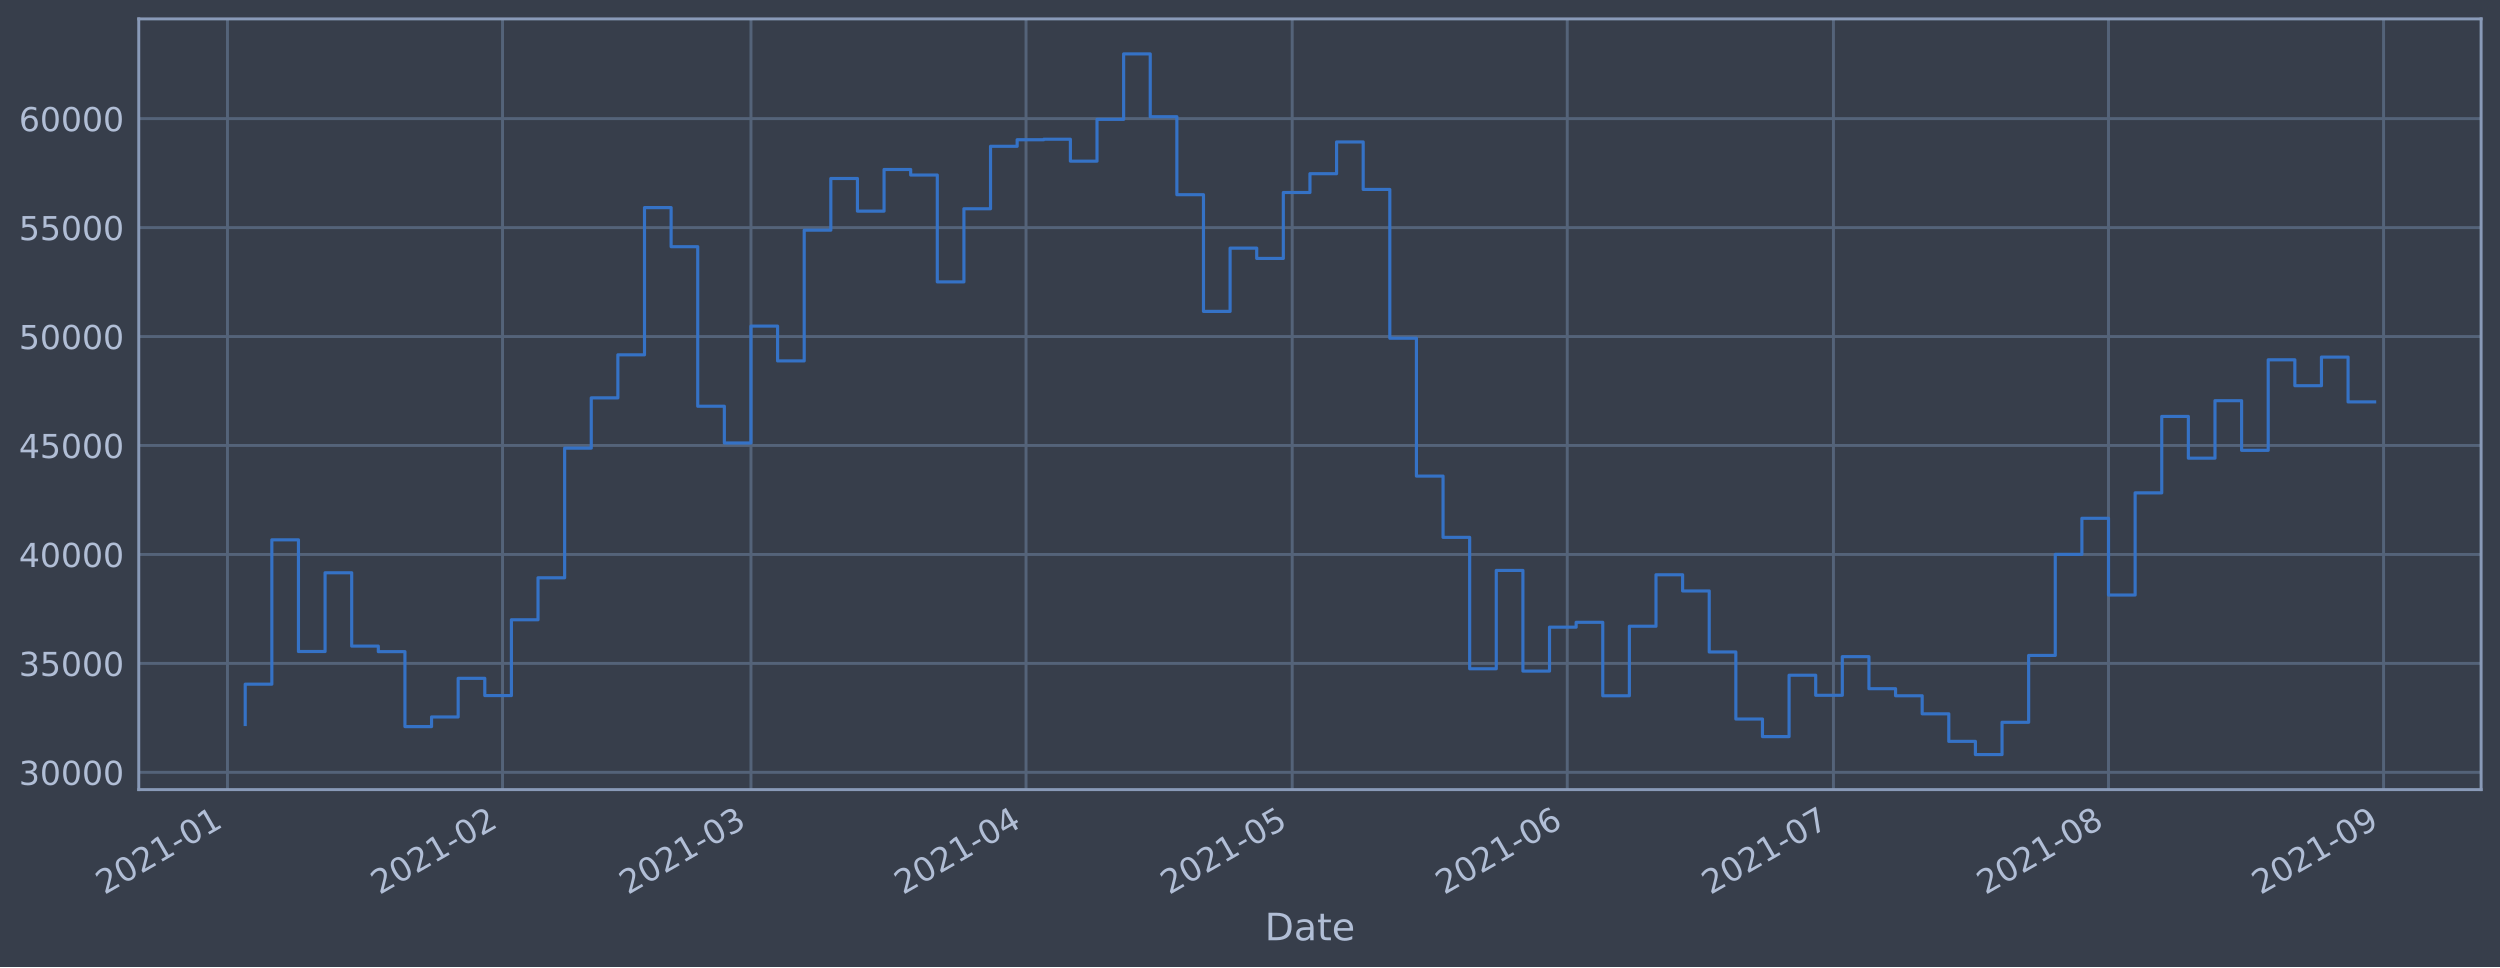
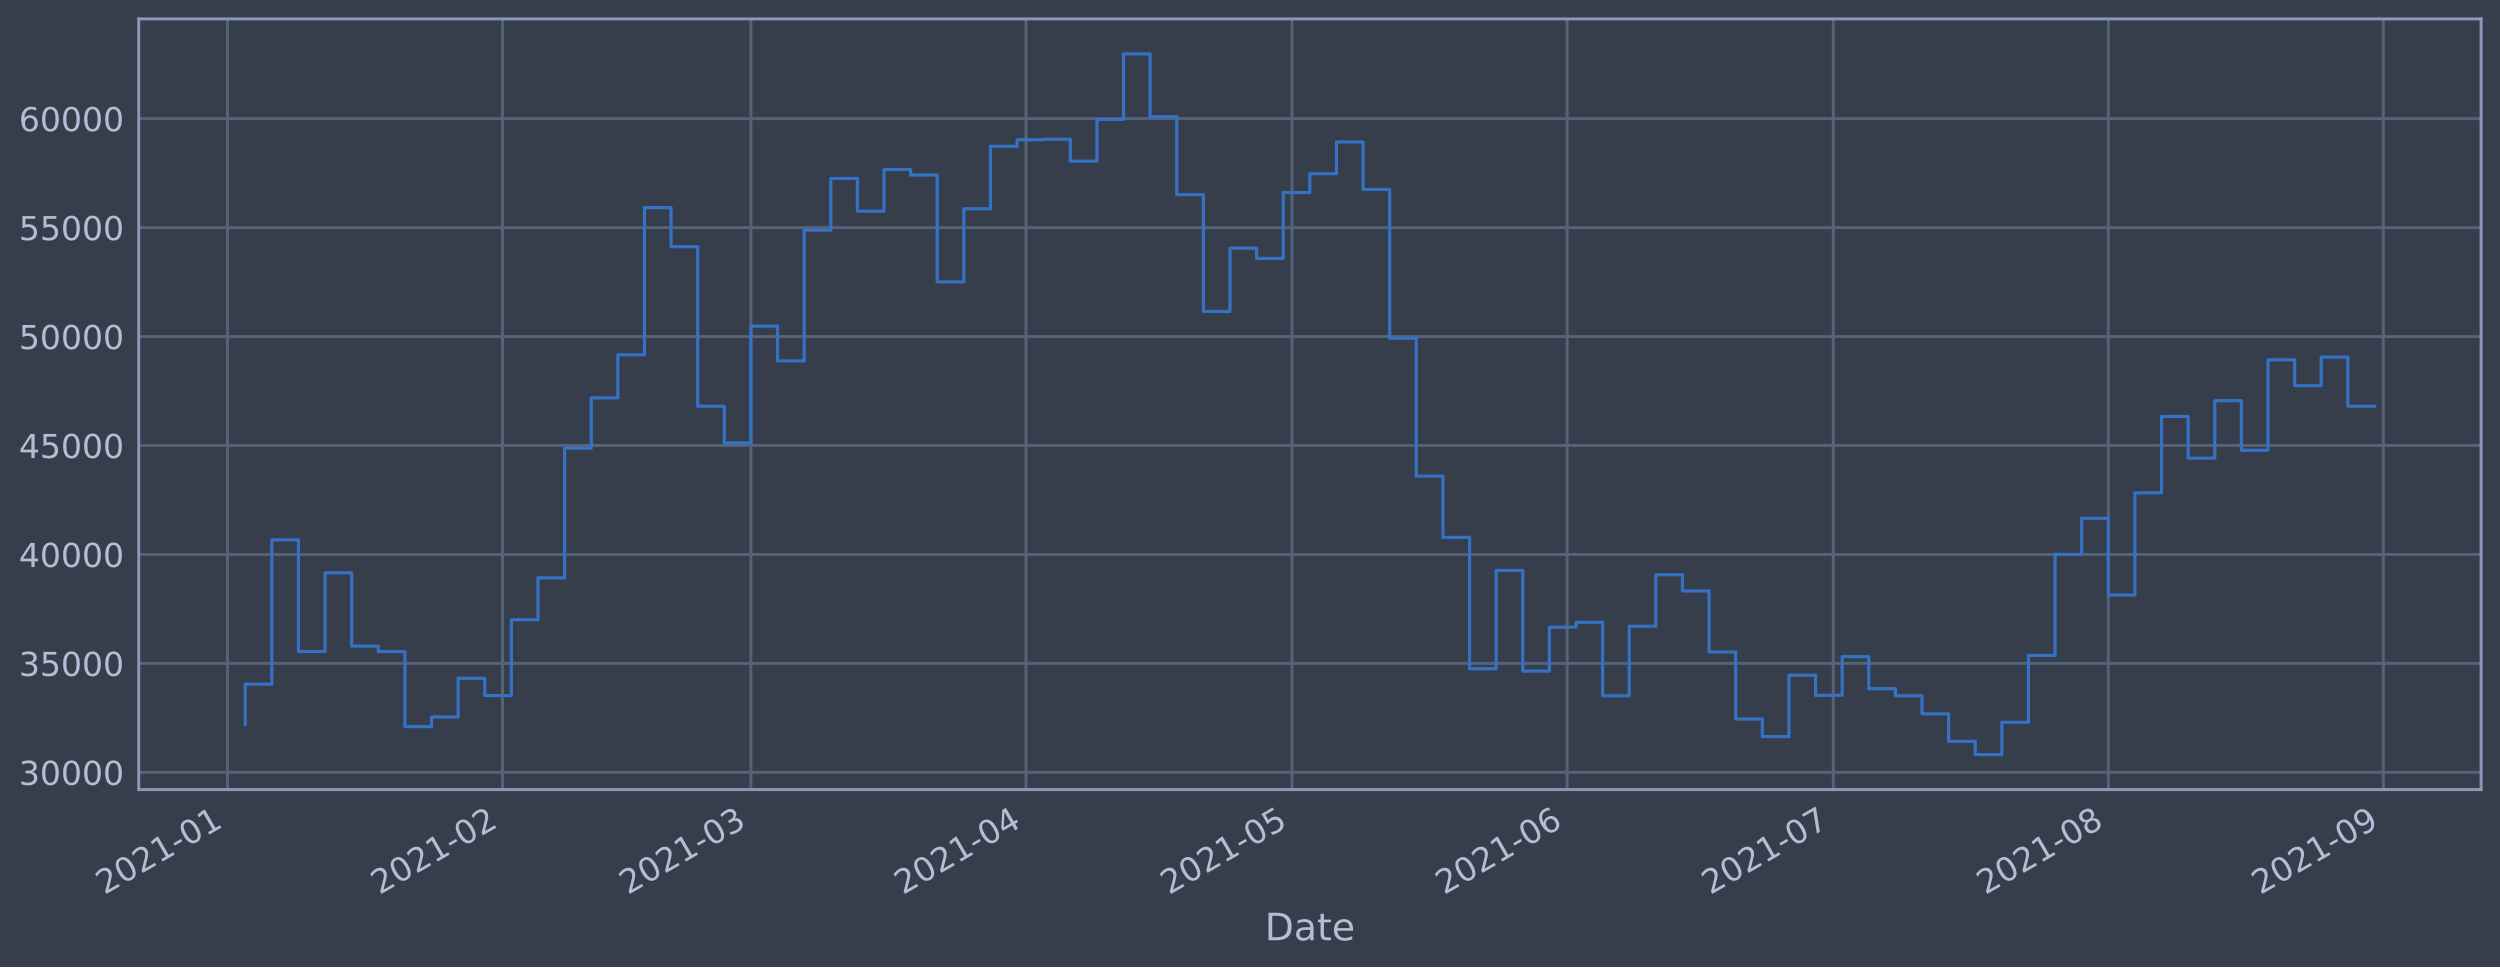
<svg xmlns="http://www.w3.org/2000/svg" xmlns:xlink="http://www.w3.org/1999/xlink" height="368.58pt" version="1.1" viewBox="0 0 952.884 368.58" width="952.884pt">
  <defs>
    <style type="text/css">*{stroke-linecap:butt;stroke-linejoin:round;}</style>
  </defs>
  <g id="figure_1">
    <g id="patch_1">
      <path d="M 0 368.58  L 952.884 368.58  L 952.884 0  L 0 0  z " style="fill:#373e4b;" />
    </g>
    <g id="axes_1">
      <g id="patch_2">
        <path d="M 52.884 300.96  L 945.684 300.96  L 945.684 7.2  L 52.884 7.2  z " style="fill:#373e4b;" />
      </g>
      <g id="matplotlib.axis_1">
        <g id="xtick_1">
          <g id="line2d_1">
-             <path clip-path="url(#p7fecdeda47)" d="M 86.702 300.96  L 86.702 7.2  " style="fill:none;stroke:#546379;stroke-linecap:square;stroke-width:1.12;" />
+             <path clip-path="url(#pbc79698591)" d="M 86.702 300.96  L 86.702 7.2  " style="fill:none;stroke:#546379;stroke-linecap:square;stroke-width:1.12;" />
          </g>
          <g id="line2d_2" />
          <g id="text_1">
-             <g style="fill:#b1bed6;" transform="translate(39.7985 341.1745)rotate(-30)scale(0.126 -0.126)">
+             <g style="fill:#b1bed6;" transform="translate(39.79921 341.1745)rotate(-30)scale(0.126 -0.126)">
              <defs>
                <path d="M 1228 531  L 3431 531  L 3431 0  L 469 0  L 469 531  Q 828 903 1448 1529  Q 2069 2156 2228 2338  Q 2531 2678 2651 2914  Q 2772 3150 2772 3378  Q 2772 3750 2511 3984  Q 2250 4219 1831 4219  Q 1534 4219 1204 4116  Q 875 4013 500 3803  L 500 4441  Q 881 4594 1212 4672  Q 1544 4750 1819 4750  Q 2544 4750 2975 4387  Q 3406 4025 3406 3419  Q 3406 3131 3298 2873  Q 3191 2616 2906 2266  Q 2828 2175 2409 1742  Q 1991 1309 1228 531  z " id="DejaVuSans-32" transform="scale(0.015625)" />
                <path d="M 2034 4250  Q 1547 4250 1301 3770  Q 1056 3291 1056 2328  Q 1056 1369 1301 889  Q 1547 409 2034 409  Q 2525 409 2770 889  Q 3016 1369 3016 2328  Q 3016 3291 2770 3770  Q 2525 4250 2034 4250  z M 2034 4750  Q 2819 4750 3233 4129  Q 3647 3509 3647 2328  Q 3647 1150 3233 529  Q 2819 -91 2034 -91  Q 1250 -91 836 529  Q 422 1150 422 2328  Q 422 3509 836 4129  Q 1250 4750 2034 4750  z " id="DejaVuSans-30" transform="scale(0.015625)" />
                <path d="M 794 531  L 1825 531  L 1825 4091  L 703 3866  L 703 4441  L 1819 4666  L 2450 4666  L 2450 531  L 3481 531  L 3481 0  L 794 0  L 794 531  z " id="DejaVuSans-31" transform="scale(0.015625)" />
                <path d="M 313 2009  L 1997 2009  L 1997 1497  L 313 1497  L 313 2009  z " id="DejaVuSans-2d" transform="scale(0.015625)" />
              </defs>
              <use xlink:href="#DejaVuSans-32" />
              <use x="63.623" xlink:href="#DejaVuSans-30" />
              <use x="127.246" xlink:href="#DejaVuSans-32" />
              <use x="190.869" xlink:href="#DejaVuSans-31" />
              <use x="254.492" xlink:href="#DejaVuSans-2d" />
              <use x="290.576" xlink:href="#DejaVuSans-30" />
              <use x="354.199" xlink:href="#DejaVuSans-31" />
            </g>
          </g>
        </g>
        <g id="xtick_2">
          <g id="line2d_3">
-             <path clip-path="url(#p7fecdeda47)" d="M 191.541 300.96  L 191.541 7.2  " style="fill:none;stroke:#546379;stroke-linecap:square;stroke-width:1.12;" />
+             <path clip-path="url(#pbc79698591)" d="M 191.53 300.96  L 191.53 7.2  " style="fill:none;stroke:#546379;stroke-linecap:square;stroke-width:1.12;" />
          </g>
          <g id="line2d_4" />
          <g id="text_2">
-             <g style="fill:#b1bed6;" transform="translate(144.6373 341.1745)rotate(-30)scale(0.126 -0.126)">
+             <g style="fill:#b1bed6;" transform="translate(144.6271 341.1745)rotate(-30)scale(0.126 -0.126)">
              <use xlink:href="#DejaVuSans-32" />
              <use x="63.623" xlink:href="#DejaVuSans-30" />
              <use x="127.246" xlink:href="#DejaVuSans-32" />
              <use x="190.869" xlink:href="#DejaVuSans-31" />
              <use x="254.492" xlink:href="#DejaVuSans-2d" />
              <use x="290.576" xlink:href="#DejaVuSans-30" />
              <use x="354.199" xlink:href="#DejaVuSans-32" />
            </g>
          </g>
        </g>
        <g id="xtick_3">
          <g id="line2d_5">
-             <path clip-path="url(#p7fecdeda47)" d="M 286.234 300.96  L 286.234 7.2  " style="fill:none;stroke:#546379;stroke-linecap:square;stroke-width:1.12;" />
+             <path clip-path="url(#pbc79698591)" d="M 286.214 300.96  L 286.214 7.2  " style="fill:none;stroke:#546379;stroke-linecap:square;stroke-width:1.12;" />
          </g>
          <g id="line2d_6" />
          <g id="text_3">
-             <g style="fill:#b1bed6;" transform="translate(239.3304 341.1745)rotate(-30)scale(0.126 -0.126)">
+             <g style="fill:#b1bed6;" transform="translate(239.3103 341.1745)rotate(-30)scale(0.126 -0.126)">
              <defs>
                <path d="M 2597 2516  Q 3050 2419 3304 2112  Q 3559 1806 3559 1356  Q 3559 666 3084 287  Q 2609 -91 1734 -91  Q 1441 -91 1130 -33  Q 819 25 488 141  L 488 750  Q 750 597 1062 519  Q 1375 441 1716 441  Q 2309 441 2620 675  Q 2931 909 2931 1356  Q 2931 1769 2642 2001  Q 2353 2234 1838 2234  L 1294 2234  L 1294 2753  L 1863 2753  Q 2328 2753 2575 2939  Q 2822 3125 2822 3475  Q 2822 3834 2567 4026  Q 2313 4219 1838 4219  Q 1578 4219 1281 4162  Q 984 4106 628 3988  L 628 4550  Q 988 4650 1302 4700  Q 1616 4750 1894 4750  Q 2613 4750 3031 4423  Q 3450 4097 3450 3541  Q 3450 3153 3228 2886  Q 3006 2619 2597 2516  z " id="DejaVuSans-33" transform="scale(0.015625)" />
              </defs>
              <use xlink:href="#DejaVuSans-32" />
              <use x="63.623" xlink:href="#DejaVuSans-30" />
              <use x="127.246" xlink:href="#DejaVuSans-32" />
              <use x="190.869" xlink:href="#DejaVuSans-31" />
              <use x="254.492" xlink:href="#DejaVuSans-2d" />
              <use x="290.576" xlink:href="#DejaVuSans-30" />
              <use x="354.199" xlink:href="#DejaVuSans-33" />
            </g>
          </g>
        </g>
        <g id="xtick_4">
          <g id="line2d_7">
-             <path clip-path="url(#p7fecdeda47)" d="M 391.072 300.96  L 391.072 7.2  " style="fill:none;stroke:#546379;stroke-linecap:square;stroke-width:1.12;" />
+             <path clip-path="url(#pbc79698591)" d="M 391.041 300.96  L 391.041 7.2  " style="fill:none;stroke:#546379;stroke-linecap:square;stroke-width:1.12;" />
          </g>
          <g id="line2d_8" />
          <g id="text_4">
-             <g style="fill:#b1bed6;" transform="translate(344.1692 341.1745)rotate(-30)scale(0.126 -0.126)">
+             <g style="fill:#b1bed6;" transform="translate(344.1382 341.1745)rotate(-30)scale(0.126 -0.126)">
              <defs>
                <path d="M 2419 4116  L 825 1625  L 2419 1625  L 2419 4116  z M 2253 4666  L 3047 4666  L 3047 1625  L 3713 1625  L 3713 1100  L 3047 1100  L 3047 0  L 2419 0  L 2419 1100  L 313 1100  L 313 1709  L 2253 4666  z " id="DejaVuSans-34" transform="scale(0.015625)" />
              </defs>
              <use xlink:href="#DejaVuSans-32" />
              <use x="63.623" xlink:href="#DejaVuSans-30" />
              <use x="127.246" xlink:href="#DejaVuSans-32" />
              <use x="190.869" xlink:href="#DejaVuSans-31" />
              <use x="254.492" xlink:href="#DejaVuSans-2d" />
              <use x="290.576" xlink:href="#DejaVuSans-30" />
              <use x="354.199" xlink:href="#DejaVuSans-34" />
            </g>
          </g>
        </g>
        <g id="xtick_5">
          <g id="line2d_9">
-             <path clip-path="url(#p7fecdeda47)" d="M 492.529 300.96  L 492.529 7.2  " style="fill:none;stroke:#546379;stroke-linecap:square;stroke-width:1.12;" />
+             <path clip-path="url(#pbc79698591)" d="M 492.488 300.96  L 492.488 7.2  " style="fill:none;stroke:#546379;stroke-linecap:square;stroke-width:1.12;" />
          </g>
          <g id="line2d_10" />
          <g id="text_5">
-             <g style="fill:#b1bed6;" transform="translate(445.6261 341.1745)rotate(-30)scale(0.126 -0.126)">
+             <g style="fill:#b1bed6;" transform="translate(445.5845 341.1745)rotate(-30)scale(0.126 -0.126)">
              <defs>
                <path d="M 691 4666  L 3169 4666  L 3169 4134  L 1269 4134  L 1269 2991  Q 1406 3038 1543 3061  Q 1681 3084 1819 3084  Q 2600 3084 3056 2656  Q 3513 2228 3513 1497  Q 3513 744 3044 326  Q 2575 -91 1722 -91  Q 1428 -91 1123 -41  Q 819 9 494 109  L 494 744  Q 775 591 1075 516  Q 1375 441 1709 441  Q 2250 441 2565 725  Q 2881 1009 2881 1497  Q 2881 1984 2565 2268  Q 2250 2553 1709 2553  Q 1456 2553 1204 2497  Q 953 2441 691 2322  L 691 4666  z " id="DejaVuSans-35" transform="scale(0.015625)" />
              </defs>
              <use xlink:href="#DejaVuSans-32" />
              <use x="63.623" xlink:href="#DejaVuSans-30" />
              <use x="127.246" xlink:href="#DejaVuSans-32" />
              <use x="190.869" xlink:href="#DejaVuSans-31" />
              <use x="254.492" xlink:href="#DejaVuSans-2d" />
              <use x="290.576" xlink:href="#DejaVuSans-30" />
              <use x="354.199" xlink:href="#DejaVuSans-35" />
            </g>
          </g>
        </g>
        <g id="xtick_6">
          <g id="line2d_11">
-             <path clip-path="url(#p7fecdeda47)" d="M 597.368 300.96  L 597.368 7.2  " style="fill:none;stroke:#546379;stroke-linecap:square;stroke-width:1.12;" />
+             <path clip-path="url(#pbc79698591)" d="M 597.316 300.96  L 597.316 7.2  " style="fill:none;stroke:#546379;stroke-linecap:square;stroke-width:1.12;" />
          </g>
          <g id="line2d_12" />
          <g id="text_6">
-             <g style="fill:#b1bed6;" transform="translate(550.4649 341.1745)rotate(-30)scale(0.126 -0.126)">
+             <g style="fill:#b1bed6;" transform="translate(550.4124 341.1745)rotate(-30)scale(0.126 -0.126)">
              <defs>
                <path d="M 2113 2584  Q 1688 2584 1439 2293  Q 1191 2003 1191 1497  Q 1191 994 1439 701  Q 1688 409 2113 409  Q 2538 409 2786 701  Q 3034 994 3034 1497  Q 3034 2003 2786 2293  Q 2538 2584 2113 2584  z M 3366 4563  L 3366 3988  Q 3128 4100 2886 4159  Q 2644 4219 2406 4219  Q 1781 4219 1451 3797  Q 1122 3375 1075 2522  Q 1259 2794 1537 2939  Q 1816 3084 2150 3084  Q 2853 3084 3261 2657  Q 3669 2231 3669 1497  Q 3669 778 3244 343  Q 2819 -91 2113 -91  Q 1303 -91 875 529  Q 447 1150 447 2328  Q 447 3434 972 4092  Q 1497 4750 2381 4750  Q 2619 4750 2861 4703  Q 3103 4656 3366 4563  z " id="DejaVuSans-36" transform="scale(0.015625)" />
              </defs>
              <use xlink:href="#DejaVuSans-32" />
              <use x="63.623" xlink:href="#DejaVuSans-30" />
              <use x="127.246" xlink:href="#DejaVuSans-32" />
              <use x="190.869" xlink:href="#DejaVuSans-31" />
              <use x="254.492" xlink:href="#DejaVuSans-2d" />
              <use x="290.576" xlink:href="#DejaVuSans-30" />
              <use x="354.199" xlink:href="#DejaVuSans-36" />
            </g>
          </g>
        </g>
        <g id="xtick_7">
          <g id="line2d_13">
-             <path clip-path="url(#p7fecdeda47)" d="M 698.825 300.96  L 698.825 7.2  " style="fill:none;stroke:#546379;stroke-linecap:square;stroke-width:1.12;" />
+             <path clip-path="url(#pbc79698591)" d="M 698.762 300.96  L 698.762 7.2  " style="fill:none;stroke:#546379;stroke-linecap:square;stroke-width:1.12;" />
          </g>
          <g id="line2d_14" />
          <g id="text_7">
-             <g style="fill:#b1bed6;" transform="translate(651.9218 341.1745)rotate(-30)scale(0.126 -0.126)">
+             <g style="fill:#b1bed6;" transform="translate(651.8587 341.1745)rotate(-30)scale(0.126 -0.126)">
              <defs>
                <path d="M 525 4666  L 3525 4666  L 3525 4397  L 1831 0  L 1172 0  L 2766 4134  L 525 4134  L 525 4666  z " id="DejaVuSans-37" transform="scale(0.015625)" />
              </defs>
              <use xlink:href="#DejaVuSans-32" />
              <use x="63.623" xlink:href="#DejaVuSans-30" />
              <use x="127.246" xlink:href="#DejaVuSans-32" />
              <use x="190.869" xlink:href="#DejaVuSans-31" />
              <use x="254.492" xlink:href="#DejaVuSans-2d" />
              <use x="290.576" xlink:href="#DejaVuSans-30" />
              <use x="354.199" xlink:href="#DejaVuSans-37" />
            </g>
          </g>
        </g>
        <g id="xtick_8">
          <g id="line2d_15">
-             <path clip-path="url(#p7fecdeda47)" d="M 803.664 300.96  L 803.664 7.2  " style="fill:none;stroke:#546379;stroke-linecap:square;stroke-width:1.12;" />
+             <path clip-path="url(#pbc79698591)" d="M 803.59 300.96  L 803.59 7.2  " style="fill:none;stroke:#546379;stroke-linecap:square;stroke-width:1.12;" />
          </g>
          <g id="line2d_16" />
          <g id="text_8">
-             <g style="fill:#b1bed6;" transform="translate(756.7606 341.1745)rotate(-30)scale(0.126 -0.126)">
+             <g style="fill:#b1bed6;" transform="translate(756.6866 341.1745)rotate(-30)scale(0.126 -0.126)">
              <defs>
                <path d="M 2034 2216  Q 1584 2216 1326 1975  Q 1069 1734 1069 1313  Q 1069 891 1326 650  Q 1584 409 2034 409  Q 2484 409 2743 651  Q 3003 894 3003 1313  Q 3003 1734 2745 1975  Q 2488 2216 2034 2216  z M 1403 2484  Q 997 2584 770 2862  Q 544 3141 544 3541  Q 544 4100 942 4425  Q 1341 4750 2034 4750  Q 2731 4750 3128 4425  Q 3525 4100 3525 3541  Q 3525 3141 3298 2862  Q 3072 2584 2669 2484  Q 3125 2378 3379 2068  Q 3634 1759 3634 1313  Q 3634 634 3220 271  Q 2806 -91 2034 -91  Q 1263 -91 848 271  Q 434 634 434 1313  Q 434 1759 690 2068  Q 947 2378 1403 2484  z M 1172 3481  Q 1172 3119 1398 2916  Q 1625 2713 2034 2713  Q 2441 2713 2670 2916  Q 2900 3119 2900 3481  Q 2900 3844 2670 4047  Q 2441 4250 2034 4250  Q 1625 4250 1398 4047  Q 1172 3844 1172 3481  z " id="DejaVuSans-38" transform="scale(0.015625)" />
              </defs>
              <use xlink:href="#DejaVuSans-32" />
              <use x="63.623" xlink:href="#DejaVuSans-30" />
              <use x="127.246" xlink:href="#DejaVuSans-32" />
              <use x="190.869" xlink:href="#DejaVuSans-31" />
              <use x="254.492" xlink:href="#DejaVuSans-2d" />
              <use x="290.576" xlink:href="#DejaVuSans-30" />
              <use x="354.199" xlink:href="#DejaVuSans-38" />
            </g>
          </g>
        </g>
        <g id="xtick_9">
          <g id="line2d_17">
-             <path clip-path="url(#p7fecdeda47)" d="M 908.503 300.96  L 908.503 7.2  " style="fill:none;stroke:#546379;stroke-linecap:square;stroke-width:1.12;" />
+             <path clip-path="url(#pbc79698591)" d="M 908.418 300.96  L 908.418 7.2  " style="fill:none;stroke:#546379;stroke-linecap:square;stroke-width:1.12;" />
          </g>
          <g id="line2d_18" />
          <g id="text_9">
-             <g style="fill:#b1bed6;" transform="translate(861.5993 341.1745)rotate(-30)scale(0.126 -0.126)">
+             <g style="fill:#b1bed6;" transform="translate(861.5145 341.1745)rotate(-30)scale(0.126 -0.126)">
              <defs>
                <path d="M 703 97  L 703 672  Q 941 559 1184 500  Q 1428 441 1663 441  Q 2288 441 2617 861  Q 2947 1281 2994 2138  Q 2813 1869 2534 1725  Q 2256 1581 1919 1581  Q 1219 1581 811 2004  Q 403 2428 403 3163  Q 403 3881 828 4315  Q 1253 4750 1959 4750  Q 2769 4750 3195 4129  Q 3622 3509 3622 2328  Q 3622 1225 3098 567  Q 2575 -91 1691 -91  Q 1453 -91 1209 -44  Q 966 3 703 97  z M 1959 2075  Q 2384 2075 2632 2365  Q 2881 2656 2881 3163  Q 2881 3666 2632 3958  Q 2384 4250 1959 4250  Q 1534 4250 1286 3958  Q 1038 3666 1038 3163  Q 1038 2656 1286 2365  Q 1534 2075 1959 2075  z " id="DejaVuSans-39" transform="scale(0.015625)" />
              </defs>
              <use xlink:href="#DejaVuSans-32" />
              <use x="63.623" xlink:href="#DejaVuSans-30" />
              <use x="127.246" xlink:href="#DejaVuSans-32" />
              <use x="190.869" xlink:href="#DejaVuSans-31" />
              <use x="254.492" xlink:href="#DejaVuSans-2d" />
              <use x="290.576" xlink:href="#DejaVuSans-30" />
              <use x="354.199" xlink:href="#DejaVuSans-39" />
            </g>
          </g>
        </g>
        <g id="text_10">
          <g style="fill:#b1bed6;" transform="translate(482.0746 358.3856)scale(0.144 -0.144)">
            <defs>
              <path d="M 1259 4147  L 1259 519  L 2022 519  Q 2988 519 3436 956  Q 3884 1394 3884 2338  Q 3884 3275 3436 3711  Q 2988 4147 2022 4147  L 1259 4147  z M 628 4666  L 1925 4666  Q 3281 4666 3915 4102  Q 4550 3538 4550 2338  Q 4550 1131 3912 565  Q 3275 0 1925 0  L 628 0  L 628 4666  z " id="DejaVuSans-44" transform="scale(0.015625)" />
              <path d="M 2194 1759  Q 1497 1759 1228 1600  Q 959 1441 959 1056  Q 959 750 1161 570  Q 1363 391 1709 391  Q 2188 391 2477 730  Q 2766 1069 2766 1631  L 2766 1759  L 2194 1759  z M 3341 1997  L 3341 0  L 2766 0  L 2766 531  Q 2569 213 2275 61  Q 1981 -91 1556 -91  Q 1019 -91 701 211  Q 384 513 384 1019  Q 384 1609 779 1909  Q 1175 2209 1959 2209  L 2766 2209  L 2766 2266  Q 2766 2663 2505 2880  Q 2244 3097 1772 3097  Q 1472 3097 1187 3025  Q 903 2953 641 2809  L 641 3341  Q 956 3463 1253 3523  Q 1550 3584 1831 3584  Q 2591 3584 2966 3190  Q 3341 2797 3341 1997  z " id="DejaVuSans-61" transform="scale(0.015625)" />
              <path d="M 1172 4494  L 1172 3500  L 2356 3500  L 2356 3053  L 1172 3053  L 1172 1153  Q 1172 725 1289 603  Q 1406 481 1766 481  L 2356 481  L 2356 0  L 1766 0  Q 1100 0 847 248  Q 594 497 594 1153  L 594 3053  L 172 3053  L 172 3500  L 594 3500  L 594 4494  L 1172 4494  z " id="DejaVuSans-74" transform="scale(0.015625)" />
              <path d="M 3597 1894  L 3597 1613  L 953 1613  Q 991 1019 1311 708  Q 1631 397 2203 397  Q 2534 397 2845 478  Q 3156 559 3463 722  L 3463 178  Q 3153 47 2828 -22  Q 2503 -91 2169 -91  Q 1331 -91 842 396  Q 353 884 353 1716  Q 353 2575 817 3079  Q 1281 3584 2069 3584  Q 2775 3584 3186 3129  Q 3597 2675 3597 1894  z M 3022 2063  Q 3016 2534 2758 2815  Q 2500 3097 2075 3097  Q 1594 3097 1305 2825  Q 1016 2553 972 2059  L 3022 2063  z " id="DejaVuSans-65" transform="scale(0.015625)" />
            </defs>
            <use xlink:href="#DejaVuSans-44" />
            <use x="77.002" xlink:href="#DejaVuSans-61" />
            <use x="138.281" xlink:href="#DejaVuSans-74" />
            <use x="177.49" xlink:href="#DejaVuSans-65" />
          </g>
        </g>
      </g>
      <g id="matplotlib.axis_2">
        <g id="ytick_1">
          <g id="line2d_19">
-             <path clip-path="url(#p7fecdeda47)" d="M 52.884 294.384  L 945.684 294.384  " style="fill:none;stroke:#546379;stroke-linecap:square;stroke-width:1.12;" />
+             <path clip-path="url(#pbc79698591)" d="M 52.884 294.384  L 945.684 294.384  " style="fill:none;stroke:#546379;stroke-linecap:square;stroke-width:1.12;" />
          </g>
          <g id="line2d_20" />
          <g id="text_11">
            <g style="fill:#b1bed6;" transform="translate(7.2 299.1712)scale(0.126 -0.126)">
              <use xlink:href="#DejaVuSans-33" />
              <use x="63.623" xlink:href="#DejaVuSans-30" />
              <use x="127.246" xlink:href="#DejaVuSans-30" />
              <use x="190.869" xlink:href="#DejaVuSans-30" />
              <use x="254.492" xlink:href="#DejaVuSans-30" />
            </g>
          </g>
        </g>
        <g id="ytick_2">
          <g id="line2d_21">
-             <path clip-path="url(#p7fecdeda47)" d="M 52.884 252.856  L 945.684 252.856  " style="fill:none;stroke:#546379;stroke-linecap:square;stroke-width:1.12;" />
+             <path clip-path="url(#pbc79698591)" d="M 52.884 252.856  L 945.684 252.856  " style="fill:none;stroke:#546379;stroke-linecap:square;stroke-width:1.12;" />
          </g>
          <g id="line2d_22" />
          <g id="text_12">
            <g style="fill:#b1bed6;" transform="translate(7.2 257.6428)scale(0.126 -0.126)">
              <use xlink:href="#DejaVuSans-33" />
              <use x="63.623" xlink:href="#DejaVuSans-35" />
              <use x="127.246" xlink:href="#DejaVuSans-30" />
              <use x="190.869" xlink:href="#DejaVuSans-30" />
              <use x="254.492" xlink:href="#DejaVuSans-30" />
            </g>
          </g>
        </g>
        <g id="ytick_3">
          <g id="line2d_23">
-             <path clip-path="url(#p7fecdeda47)" d="M 52.884 211.327  L 945.684 211.327  " style="fill:none;stroke:#546379;stroke-linecap:square;stroke-width:1.12;" />
+             <path clip-path="url(#pbc79698591)" d="M 52.884 211.327  L 945.684 211.327  " style="fill:none;stroke:#546379;stroke-linecap:square;stroke-width:1.12;" />
          </g>
          <g id="line2d_24" />
          <g id="text_13">
            <g style="fill:#b1bed6;" transform="translate(7.2 216.1143)scale(0.126 -0.126)">
              <use xlink:href="#DejaVuSans-34" />
              <use x="63.623" xlink:href="#DejaVuSans-30" />
              <use x="127.246" xlink:href="#DejaVuSans-30" />
              <use x="190.869" xlink:href="#DejaVuSans-30" />
              <use x="254.492" xlink:href="#DejaVuSans-30" />
            </g>
          </g>
        </g>
        <g id="ytick_4">
          <g id="line2d_25">
-             <path clip-path="url(#p7fecdeda47)" d="M 52.884 169.799  L 945.684 169.799  " style="fill:none;stroke:#546379;stroke-linecap:square;stroke-width:1.12;" />
+             <path clip-path="url(#pbc79698591)" d="M 52.884 169.799  L 945.684 169.799  " style="fill:none;stroke:#546379;stroke-linecap:square;stroke-width:1.12;" />
          </g>
          <g id="line2d_26" />
          <g id="text_14">
            <g style="fill:#b1bed6;" transform="translate(7.2 174.5858)scale(0.126 -0.126)">
              <use xlink:href="#DejaVuSans-34" />
              <use x="63.623" xlink:href="#DejaVuSans-35" />
              <use x="127.246" xlink:href="#DejaVuSans-30" />
              <use x="190.869" xlink:href="#DejaVuSans-30" />
              <use x="254.492" xlink:href="#DejaVuSans-30" />
            </g>
          </g>
        </g>
        <g id="ytick_5">
          <g id="line2d_27">
-             <path clip-path="url(#p7fecdeda47)" d="M 52.884 128.27  L 945.684 128.27  " style="fill:none;stroke:#546379;stroke-linecap:square;stroke-width:1.12;" />
+             <path clip-path="url(#pbc79698591)" d="M 52.884 128.27  L 945.684 128.27  " style="fill:none;stroke:#546379;stroke-linecap:square;stroke-width:1.12;" />
          </g>
          <g id="line2d_28" />
          <g id="text_15">
            <g style="fill:#b1bed6;" transform="translate(7.2 133.0573)scale(0.126 -0.126)">
              <use xlink:href="#DejaVuSans-35" />
              <use x="63.623" xlink:href="#DejaVuSans-30" />
              <use x="127.246" xlink:href="#DejaVuSans-30" />
              <use x="190.869" xlink:href="#DejaVuSans-30" />
              <use x="254.492" xlink:href="#DejaVuSans-30" />
            </g>
          </g>
        </g>
        <g id="ytick_6">
          <g id="line2d_29">
-             <path clip-path="url(#p7fecdeda47)" d="M 52.884 86.742  L 945.684 86.742  " style="fill:none;stroke:#546379;stroke-linecap:square;stroke-width:1.12;" />
+             <path clip-path="url(#pbc79698591)" d="M 52.884 86.742  L 945.684 86.742  " style="fill:none;stroke:#546379;stroke-linecap:square;stroke-width:1.12;" />
          </g>
          <g id="line2d_30" />
          <g id="text_16">
            <g style="fill:#b1bed6;" transform="translate(7.2 91.52883)scale(0.126 -0.126)">
              <use xlink:href="#DejaVuSans-35" />
              <use x="63.623" xlink:href="#DejaVuSans-35" />
              <use x="127.246" xlink:href="#DejaVuSans-30" />
              <use x="190.869" xlink:href="#DejaVuSans-30" />
              <use x="254.492" xlink:href="#DejaVuSans-30" />
            </g>
          </g>
        </g>
        <g id="ytick_7">
          <g id="line2d_31">
-             <path clip-path="url(#p7fecdeda47)" d="M 52.884 45.213  L 945.684 45.213  " style="fill:none;stroke:#546379;stroke-linecap:square;stroke-width:1.12;" />
+             <path clip-path="url(#pbc79698591)" d="M 52.884 45.213  L 945.684 45.213  " style="fill:none;stroke:#546379;stroke-linecap:square;stroke-width:1.12;" />
          </g>
          <g id="line2d_32" />
          <g id="text_17">
            <g style="fill:#b1bed6;" transform="translate(7.2 50.00035)scale(0.126 -0.126)">
              <use xlink:href="#DejaVuSans-36" />
              <use x="63.623" xlink:href="#DejaVuSans-30" />
              <use x="127.246" xlink:href="#DejaVuSans-30" />
              <use x="190.869" xlink:href="#DejaVuSans-30" />
              <use x="254.492" xlink:href="#DejaVuSans-30" />
            </g>
          </g>
        </g>
      </g>
      <g id="line2d_33">
-         <path clip-path="url(#p7fecdeda47)" d="M 93.466 276.149  L 93.466 260.774  L 103.611 260.774  L 103.611 205.76  L 113.757 205.76  L 113.757 248.33  L 123.903 248.33  L 123.903 218.317  L 134.048 218.317  L 134.048 246.269  L 144.194 246.269  L 144.194 248.379  L 154.34 248.379  L 154.34 276.944  L 164.485 276.944  L 164.485 273.273  L 174.631 273.273  L 174.631 258.551  L 184.777 258.551  L 184.777 265.124  L 194.922 265.124  L 194.922 236.227  L 205.068 236.227  L 205.068 220.23  L 215.214 220.23  L 215.214 170.811  L 225.36 170.811  L 225.36 151.649  L 235.505 151.649  L 235.505 135.246  L 245.651 135.246  L 245.651 79.13  L 255.797 79.13  L 255.797 94.023  L 265.942 94.023  L 265.942 154.845  L 276.088 154.845  L 276.088 168.853  L 286.234 168.853  L 286.234 124.303  L 296.379 124.303  L 296.379 137.559  L 306.525 137.559  L 306.525 87.726  L 316.671 87.726  L 316.671 68.027  L 326.816 68.027  L 326.816 80.473  L 336.962 80.473  L 336.962 64.6  L 347.108 64.6  L 347.108 66.715  L 357.253 66.715  L 357.253 107.438  L 367.399 107.438  L 367.399 79.566  L 377.545 79.566  L 377.545 55.76  L 387.691 55.76  L 387.691 53.259  L 397.836 53.259  L 397.836 53.07  L 407.982 53.07  L 407.982 61.421  L 418.128 61.421  L 418.128 45.505  L 428.273 45.505  L 428.273 20.553  L 438.419 20.553  L 438.419 44.49  L 448.565 44.49  L 448.565 74.218  L 458.71 74.218  L 458.71 118.693  L 468.856 118.693  L 468.856 94.577  L 479.002 94.577  L 479.002 98.501  L 489.147 98.501  L 489.147 73.366  L 499.293 73.366  L 499.293 66.2  L 509.439 66.2  L 509.439 54.11  L 519.585 54.11  L 519.585 72.207  L 529.73 72.207  L 529.73 128.914  L 539.876 128.914  L 539.876 181.458  L 550.022 181.458  L 550.022 204.813  L 560.167 204.813  L 560.167 254.894  L 570.313 254.894  L 570.313 217.423  L 580.459 217.423  L 580.459 255.782  L 590.604 255.782  L 590.604 239.046  L 600.75 239.046  L 600.75 237.195  L 610.896 237.195  L 610.896 265.191  L 621.041 265.191  L 621.041 238.698  L 631.187 238.698  L 631.187 219.078  L 641.333 219.078  L 641.333 225.24  L 651.478 225.24  L 651.478 248.502  L 661.624 248.502  L 661.624 274.055  L 671.77 274.055  L 671.77 280.758  L 681.916 280.758  L 681.916 257.368  L 692.061 257.368  L 692.061 265.008  L 702.207 265.008  L 702.207 250.287  L 712.353 250.287  L 712.353 262.498  L 722.498 262.498  L 722.498 265.185  L 732.644 265.185  L 732.644 272.07  L 742.79 272.07  L 742.79 282.58  L 752.935 282.58  L 752.935 287.607  L 763.081 287.607  L 763.081 275.299  L 773.227 275.299  L 773.227 249.823  L 783.372 249.823  L 783.372 211.306  L 793.518 211.306  L 793.518 197.548  L 803.664 197.548  L 803.664 226.792  L 813.81 226.792  L 813.81 187.856  L 823.955 187.856  L 823.955 158.723  L 834.101 158.723  L 834.101 174.635  L 844.247 174.635  L 844.247 152.719  L 854.392 152.719  L 854.392 171.644  L 864.538 171.644  L 864.538 137.141  L 874.684 137.141  L 874.684 147.003  L 884.829 147.003  L 884.829 136.104  L 894.975 136.104  L 894.975 153.183  L 905.102 153.183  L 905.102 153.183  " style="fill:none;stroke:#3572c6;stroke-linecap:square;stroke-width:1.2;" />
+         <path clip-path="url(#pbc79698591)" d="M 93.466 276.149  L 93.466 260.774  L 103.61 260.774  L 103.61 205.76  L 113.755 205.76  L 113.755 248.33  L 123.899 248.33  L 123.899 218.317  L 134.044 218.317  L 134.044 246.269  L 144.189 246.269  L 144.189 248.379  L 154.333 248.379  L 154.333 276.944  L 164.478 276.944  L 164.478 273.273  L 174.623 273.273  L 174.623 258.551  L 184.767 258.551  L 184.767 265.124  L 194.912 265.124  L 194.912 236.227  L 205.057 236.227  L 205.057 220.23  L 215.201 220.23  L 215.201 170.811  L 225.346 170.811  L 225.346 151.649  L 235.49 151.649  L 235.49 135.246  L 245.635 135.246  L 245.635 79.13  L 255.78 79.13  L 255.78 94.023  L 265.924 94.023  L 265.924 154.845  L 276.069 154.845  L 276.069 168.853  L 286.214 168.853  L 286.214 124.303  L 296.358 124.303  L 296.358 137.559  L 306.503 137.559  L 306.503 87.726  L 316.647 87.726  L 316.647 68.027  L 326.792 68.027  L 326.792 80.473  L 336.937 80.473  L 336.937 64.6  L 347.081 64.6  L 347.081 66.715  L 357.226 66.715  L 357.226 107.438  L 367.371 107.438  L 367.371 79.566  L 377.515 79.566  L 377.515 55.76  L 387.66 55.76  L 387.66 53.259  L 397.805 53.259  L 397.805 53.07  L 407.949 53.07  L 407.949 61.421  L 418.094 61.421  L 418.094 45.505  L 428.238 45.505  L 428.238 20.553  L 438.383 20.553  L 438.383 44.49  L 448.528 44.49  L 448.528 74.218  L 458.672 74.218  L 458.672 118.693  L 468.817 118.693  L 468.817 94.577  L 478.962 94.577  L 478.962 98.501  L 489.106 98.501  L 489.106 73.366  L 499.251 73.366  L 499.251 66.2  L 509.396 66.2  L 509.396 54.11  L 519.54 54.11  L 519.54 72.207  L 529.685 72.207  L 529.685 128.914  L 539.829 128.914  L 539.829 181.458  L 549.974 181.458  L 549.974 204.813  L 560.119 204.813  L 560.119 254.894  L 570.263 254.894  L 570.263 217.423  L 580.408 217.423  L 580.408 255.782  L 590.553 255.782  L 590.553 239.046  L 600.697 239.046  L 600.697 237.195  L 610.842 237.195  L 610.842 265.191  L 620.986 265.191  L 620.986 238.698  L 631.131 238.698  L 631.131 219.078  L 641.276 219.078  L 641.276 225.24  L 651.42 225.24  L 651.42 248.502  L 661.565 248.502  L 661.565 274.055  L 671.71 274.055  L 671.71 280.758  L 681.854 280.758  L 681.854 257.368  L 691.999 257.368  L 691.999 265.008  L 702.144 265.008  L 702.144 250.287  L 712.288 250.287  L 712.288 262.498  L 722.433 262.498  L 722.433 265.185  L 732.577 265.185  L 732.577 272.07  L 742.722 272.07  L 742.722 282.58  L 752.867 282.58  L 752.867 287.607  L 763.011 287.607  L 763.011 275.299  L 773.156 275.299  L 773.156 249.823  L 783.301 249.823  L 783.301 211.306  L 793.445 211.306  L 793.445 197.548  L 803.59 197.548  L 803.59 226.792  L 813.734 226.792  L 813.734 187.856  L 823.879 187.856  L 823.879 158.723  L 834.024 158.723  L 834.024 174.635  L 844.168 174.635  L 844.168 152.719  L 854.313 152.719  L 854.313 171.644  L 864.458 171.644  L 864.458 137.141  L 874.602 137.141  L 874.602 147.003  L 884.747 147.003  L 884.747 136.104  L 894.892 136.104  L 894.892 154.84  L 905.102 154.84  L 905.102 154.84  " style="fill:none;stroke:#3572c6;stroke-linecap:square;stroke-width:1.2;" />
      </g>
      <g id="patch_3">
        <path d="M 52.884 300.96  L 52.884 7.2  " style="fill:none;stroke:#899ab8;stroke-linecap:square;stroke-linejoin:miter;stroke-width:1.12;" />
      </g>
      <g id="patch_4">
        <path d="M 945.684 300.96  L 945.684 7.2  " style="fill:none;stroke:#899ab8;stroke-linecap:square;stroke-linejoin:miter;stroke-width:1.12;" />
      </g>
      <g id="patch_5">
        <path d="M 52.884 300.96  L 945.684 300.96  " style="fill:none;stroke:#899ab8;stroke-linecap:square;stroke-linejoin:miter;stroke-width:1.12;" />
      </g>
      <g id="patch_6">
        <path d="M 52.884 7.2  L 945.684 7.2  " style="fill:none;stroke:#899ab8;stroke-linecap:square;stroke-linejoin:miter;stroke-width:1.12;" />
      </g>
    </g>
  </g>
  <defs>
-     <clipPath id="p7fecdeda47">
+     <clipPath id="pbc79698591">
      <rect height="293.76" width="892.8" x="52.884" y="7.2" />
    </clipPath>
  </defs>
</svg>
